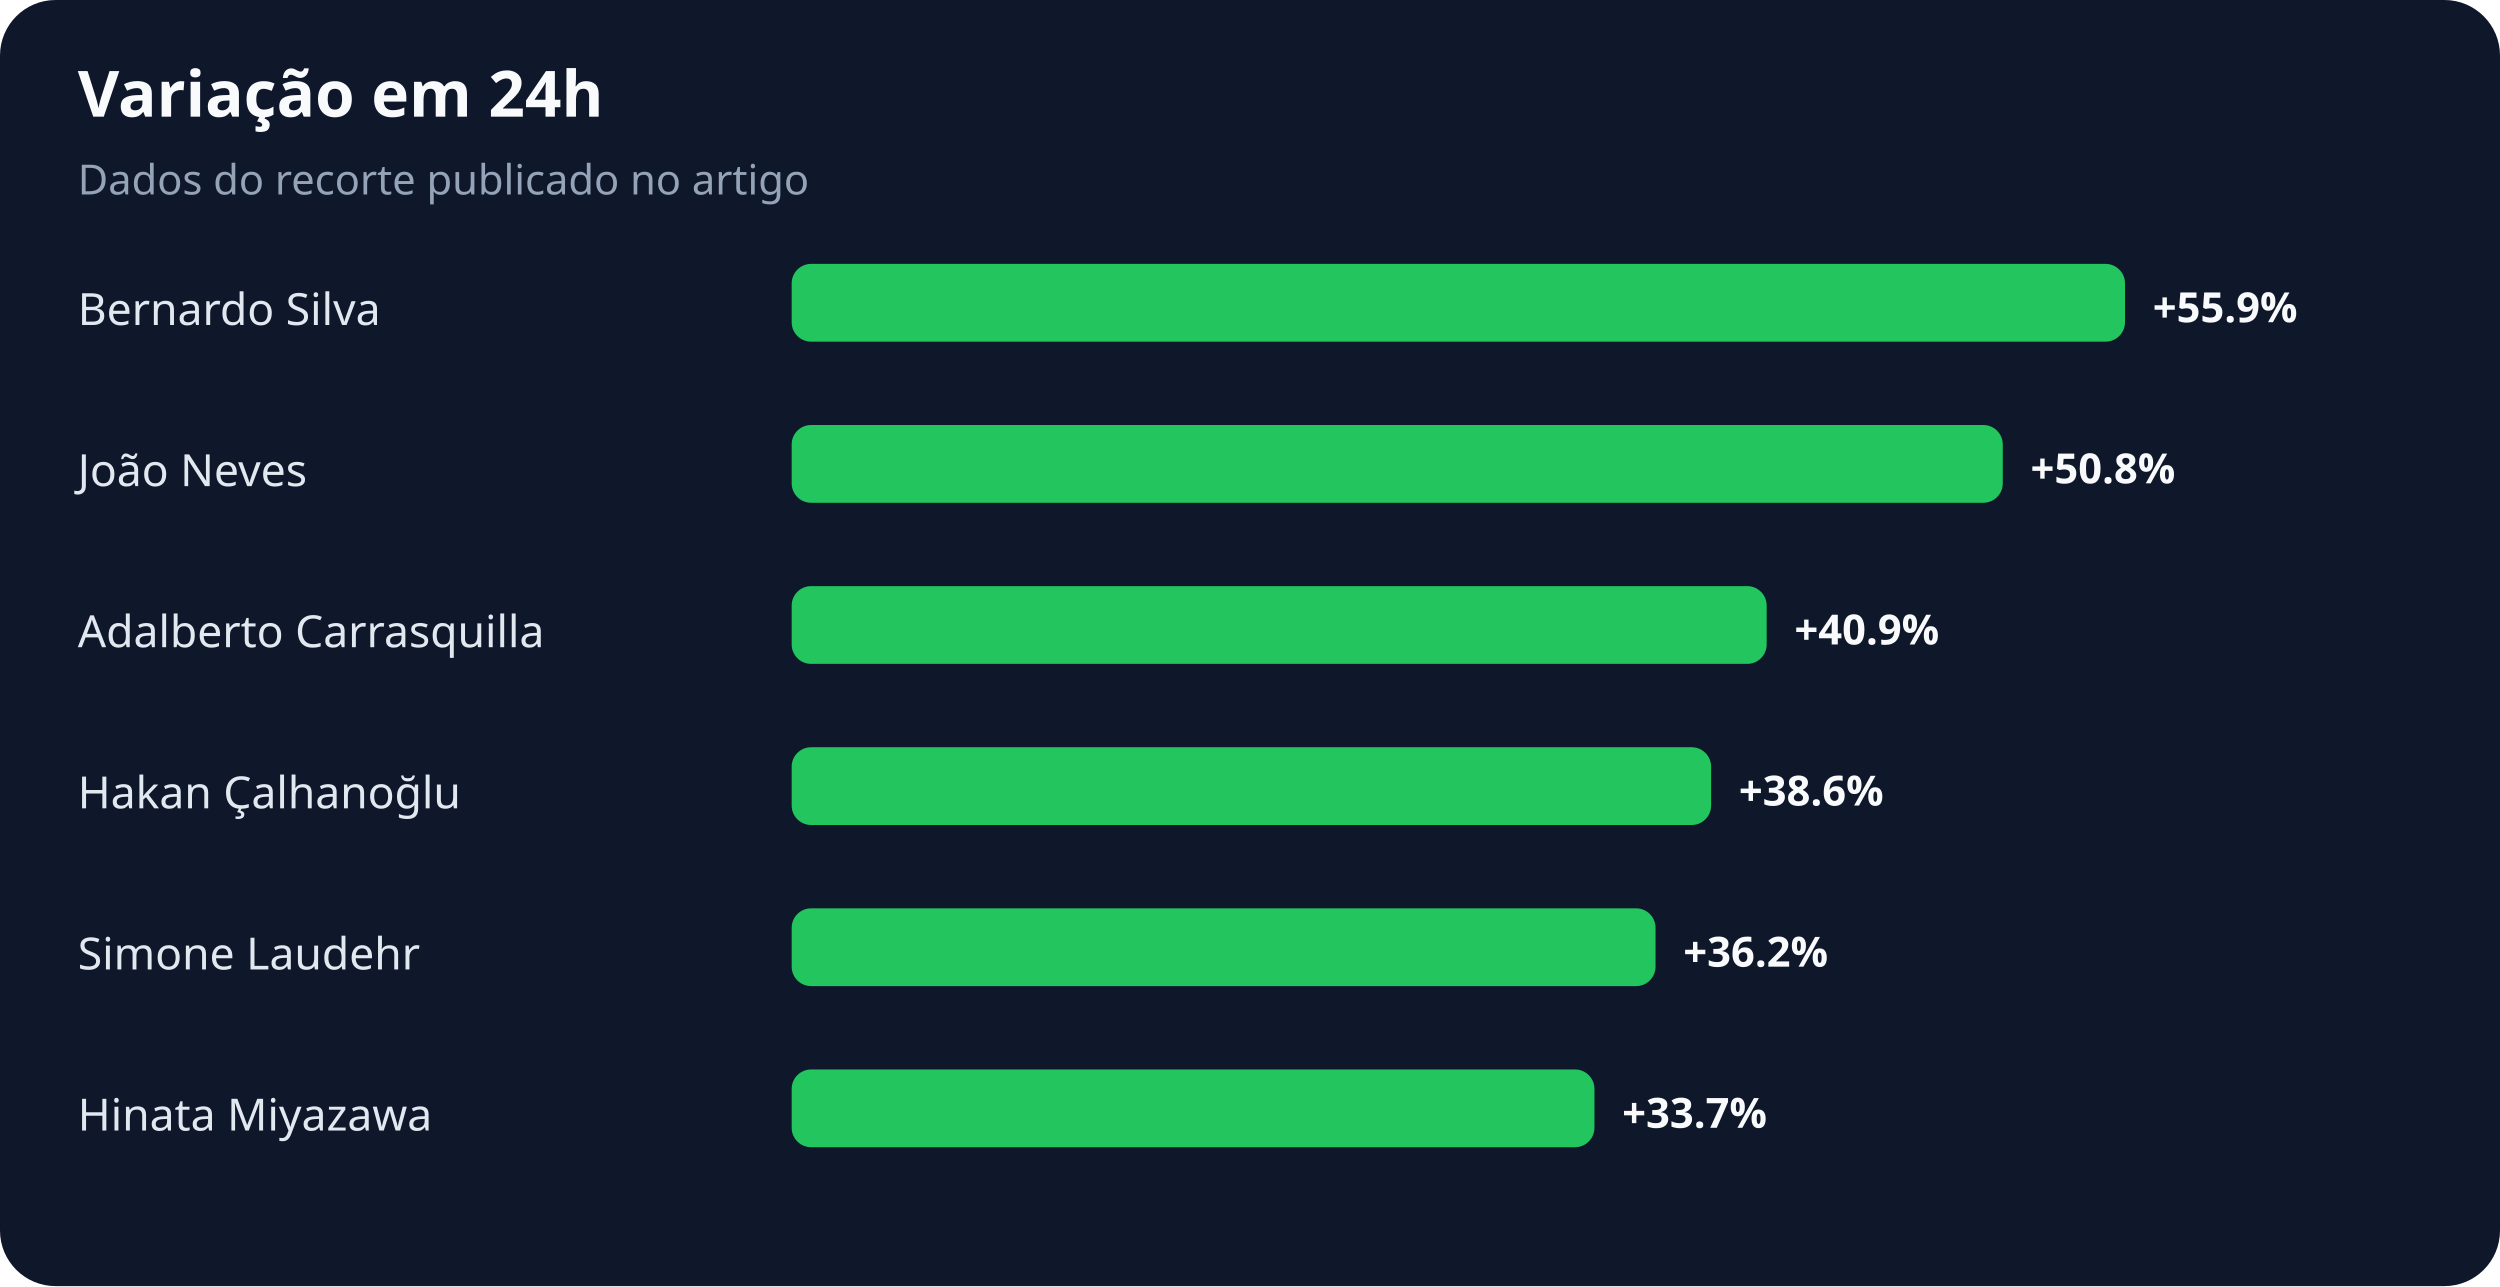
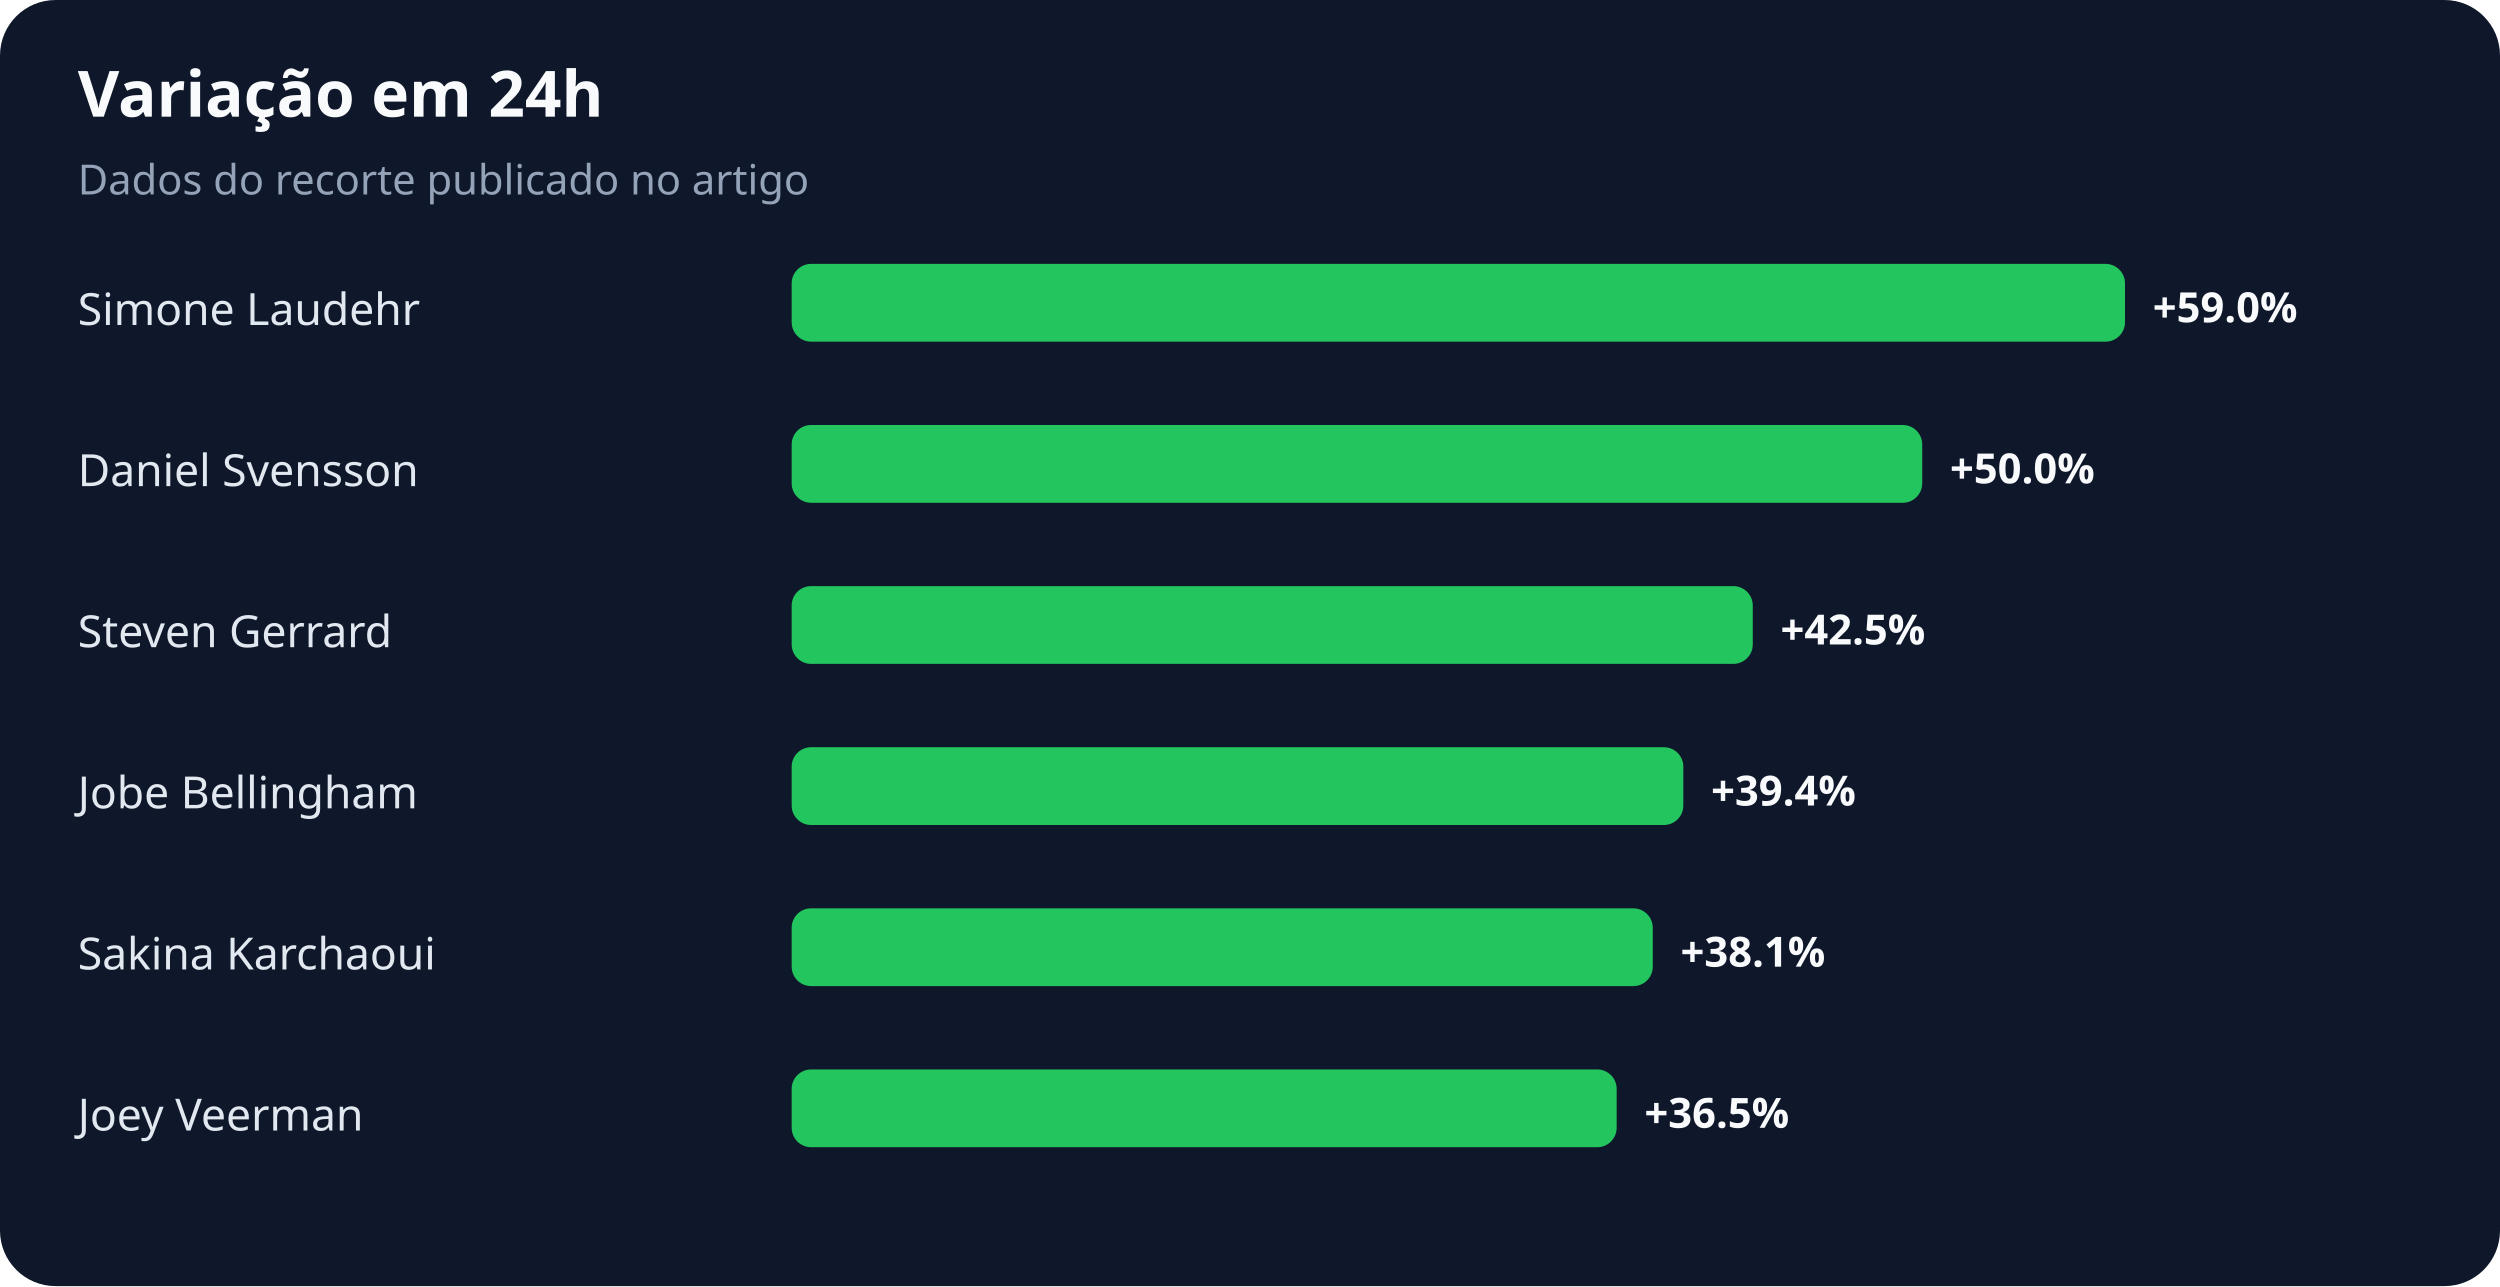
<svg xmlns="http://www.w3.org/2000/svg" width="900" height="463" viewBox="0 0 900 463" role="img" aria-labelledby="title desc">
  <rect width="100%" height="100%" rx="20" fill="#0f172a" />
  <text x="28" y="42" fill="#f8fafc" font-family="system-ui,sans-serif" font-size="23" font-weight="700">Variação em 24h</text>
  <text x="28" y="70" fill="#94a3b8" font-family="system-ui,sans-serif" font-size="15">Dados do recorte publicado no artigo</text>
-   <text x="28" y="117" fill="#e2e8f0" font-family="system-ui,sans-serif" font-size="16">Bernardo Silva</text>
+   <text x="28" y="117" fill="#e2e8f0" font-family="system-ui,sans-serif" font-size="16">Simone Laudehr</text>
  <rect x="285" y="95" width="480" height="28" rx="7" fill="#22c55e" />
-   <text x="775" y="116" fill="#f8fafc" font-family="system-ui,sans-serif" font-size="15" font-weight="700">+55.9%</text>
-   <text x="28" y="175" fill="#e2e8f0" font-family="system-ui,sans-serif" font-size="16">João Neves</text>
-   <rect x="285" y="153" width="436" height="28" rx="7" fill="#22c55e" />
-   <text x="731" y="174" fill="#f8fafc" font-family="system-ui,sans-serif" font-size="15" font-weight="700">+50.8%</text>
-   <text x="28" y="233" fill="#e2e8f0" font-family="system-ui,sans-serif" font-size="16">Adalberto Carrasquilla</text>
-   <rect x="285" y="211" width="351" height="28" rx="7" fill="#22c55e" />
-   <text x="646" y="232" fill="#f8fafc" font-family="system-ui,sans-serif" font-size="15" font-weight="700">+40.9%</text>
-   <text x="28" y="291" fill="#e2e8f0" font-family="system-ui,sans-serif" font-size="16">Hakan Çalhanoğlu</text>
-   <rect x="285" y="269" width="331" height="28" rx="7" fill="#22c55e" />
-   <text x="626" y="290" fill="#f8fafc" font-family="system-ui,sans-serif" font-size="15" font-weight="700">+38.6%</text>
-   <text x="28" y="349" fill="#e2e8f0" font-family="system-ui,sans-serif" font-size="16">Simone Laudehr</text>
-   <rect x="285" y="327" width="311" height="28" rx="7" fill="#22c55e" />
-   <text x="606" y="348" fill="#f8fafc" font-family="system-ui,sans-serif" font-size="15" font-weight="700">+36.2%</text>
-   <text x="28" y="407" fill="#e2e8f0" font-family="system-ui,sans-serif" font-size="16">Hinata Miyazawa</text>
-   <rect x="285" y="385" width="289" height="28" rx="7" fill="#22c55e" />
-   <text x="584" y="406" fill="#f8fafc" font-family="system-ui,sans-serif" font-size="15" font-weight="700">+33.7%</text>
+   <text x="775" y="116" fill="#f8fafc" font-family="system-ui,sans-serif" font-size="15" font-weight="700">+59.0%</text>
+   <text x="28" y="175" fill="#e2e8f0" font-family="system-ui,sans-serif" font-size="16">Daniel Svensson</text>
+   <rect x="285" y="153" width="407" height="28" rx="7" fill="#22c55e" />
+   <text x="702" y="174" fill="#f8fafc" font-family="system-ui,sans-serif" font-size="15" font-weight="700">+50.0%</text>
+   <text x="28" y="233" fill="#e2e8f0" font-family="system-ui,sans-serif" font-size="16">Steven Gerrard</text>
+   <rect x="285" y="211" width="346" height="28" rx="7" fill="#22c55e" />
+   <text x="641" y="232" fill="#f8fafc" font-family="system-ui,sans-serif" font-size="15" font-weight="700">+42.5%</text>
+   <text x="28" y="291" fill="#e2e8f0" font-family="system-ui,sans-serif" font-size="16">Jobe Bellingham</text>
+   <rect x="285" y="269" width="321" height="28" rx="7" fill="#22c55e" />
+   <text x="616" y="290" fill="#f8fafc" font-family="system-ui,sans-serif" font-size="15" font-weight="700">+39.4%</text>
+   <text x="28" y="349" fill="#e2e8f0" font-family="system-ui,sans-serif" font-size="16">Sakina Karchaoui</text>
+   <rect x="285" y="327" width="310" height="28" rx="7" fill="#22c55e" />
+   <text x="605" y="348" fill="#f8fafc" font-family="system-ui,sans-serif" font-size="15" font-weight="700">+38.1%</text>
+   <text x="28" y="407" fill="#e2e8f0" font-family="system-ui,sans-serif" font-size="16">Joey Veerman</text>
+   <rect x="285" y="385" width="297" height="28" rx="7" fill="#22c55e" />
+   <text x="592" y="406" fill="#f8fafc" font-family="system-ui,sans-serif" font-size="15" font-weight="700">+36.5%</text>
</svg>
